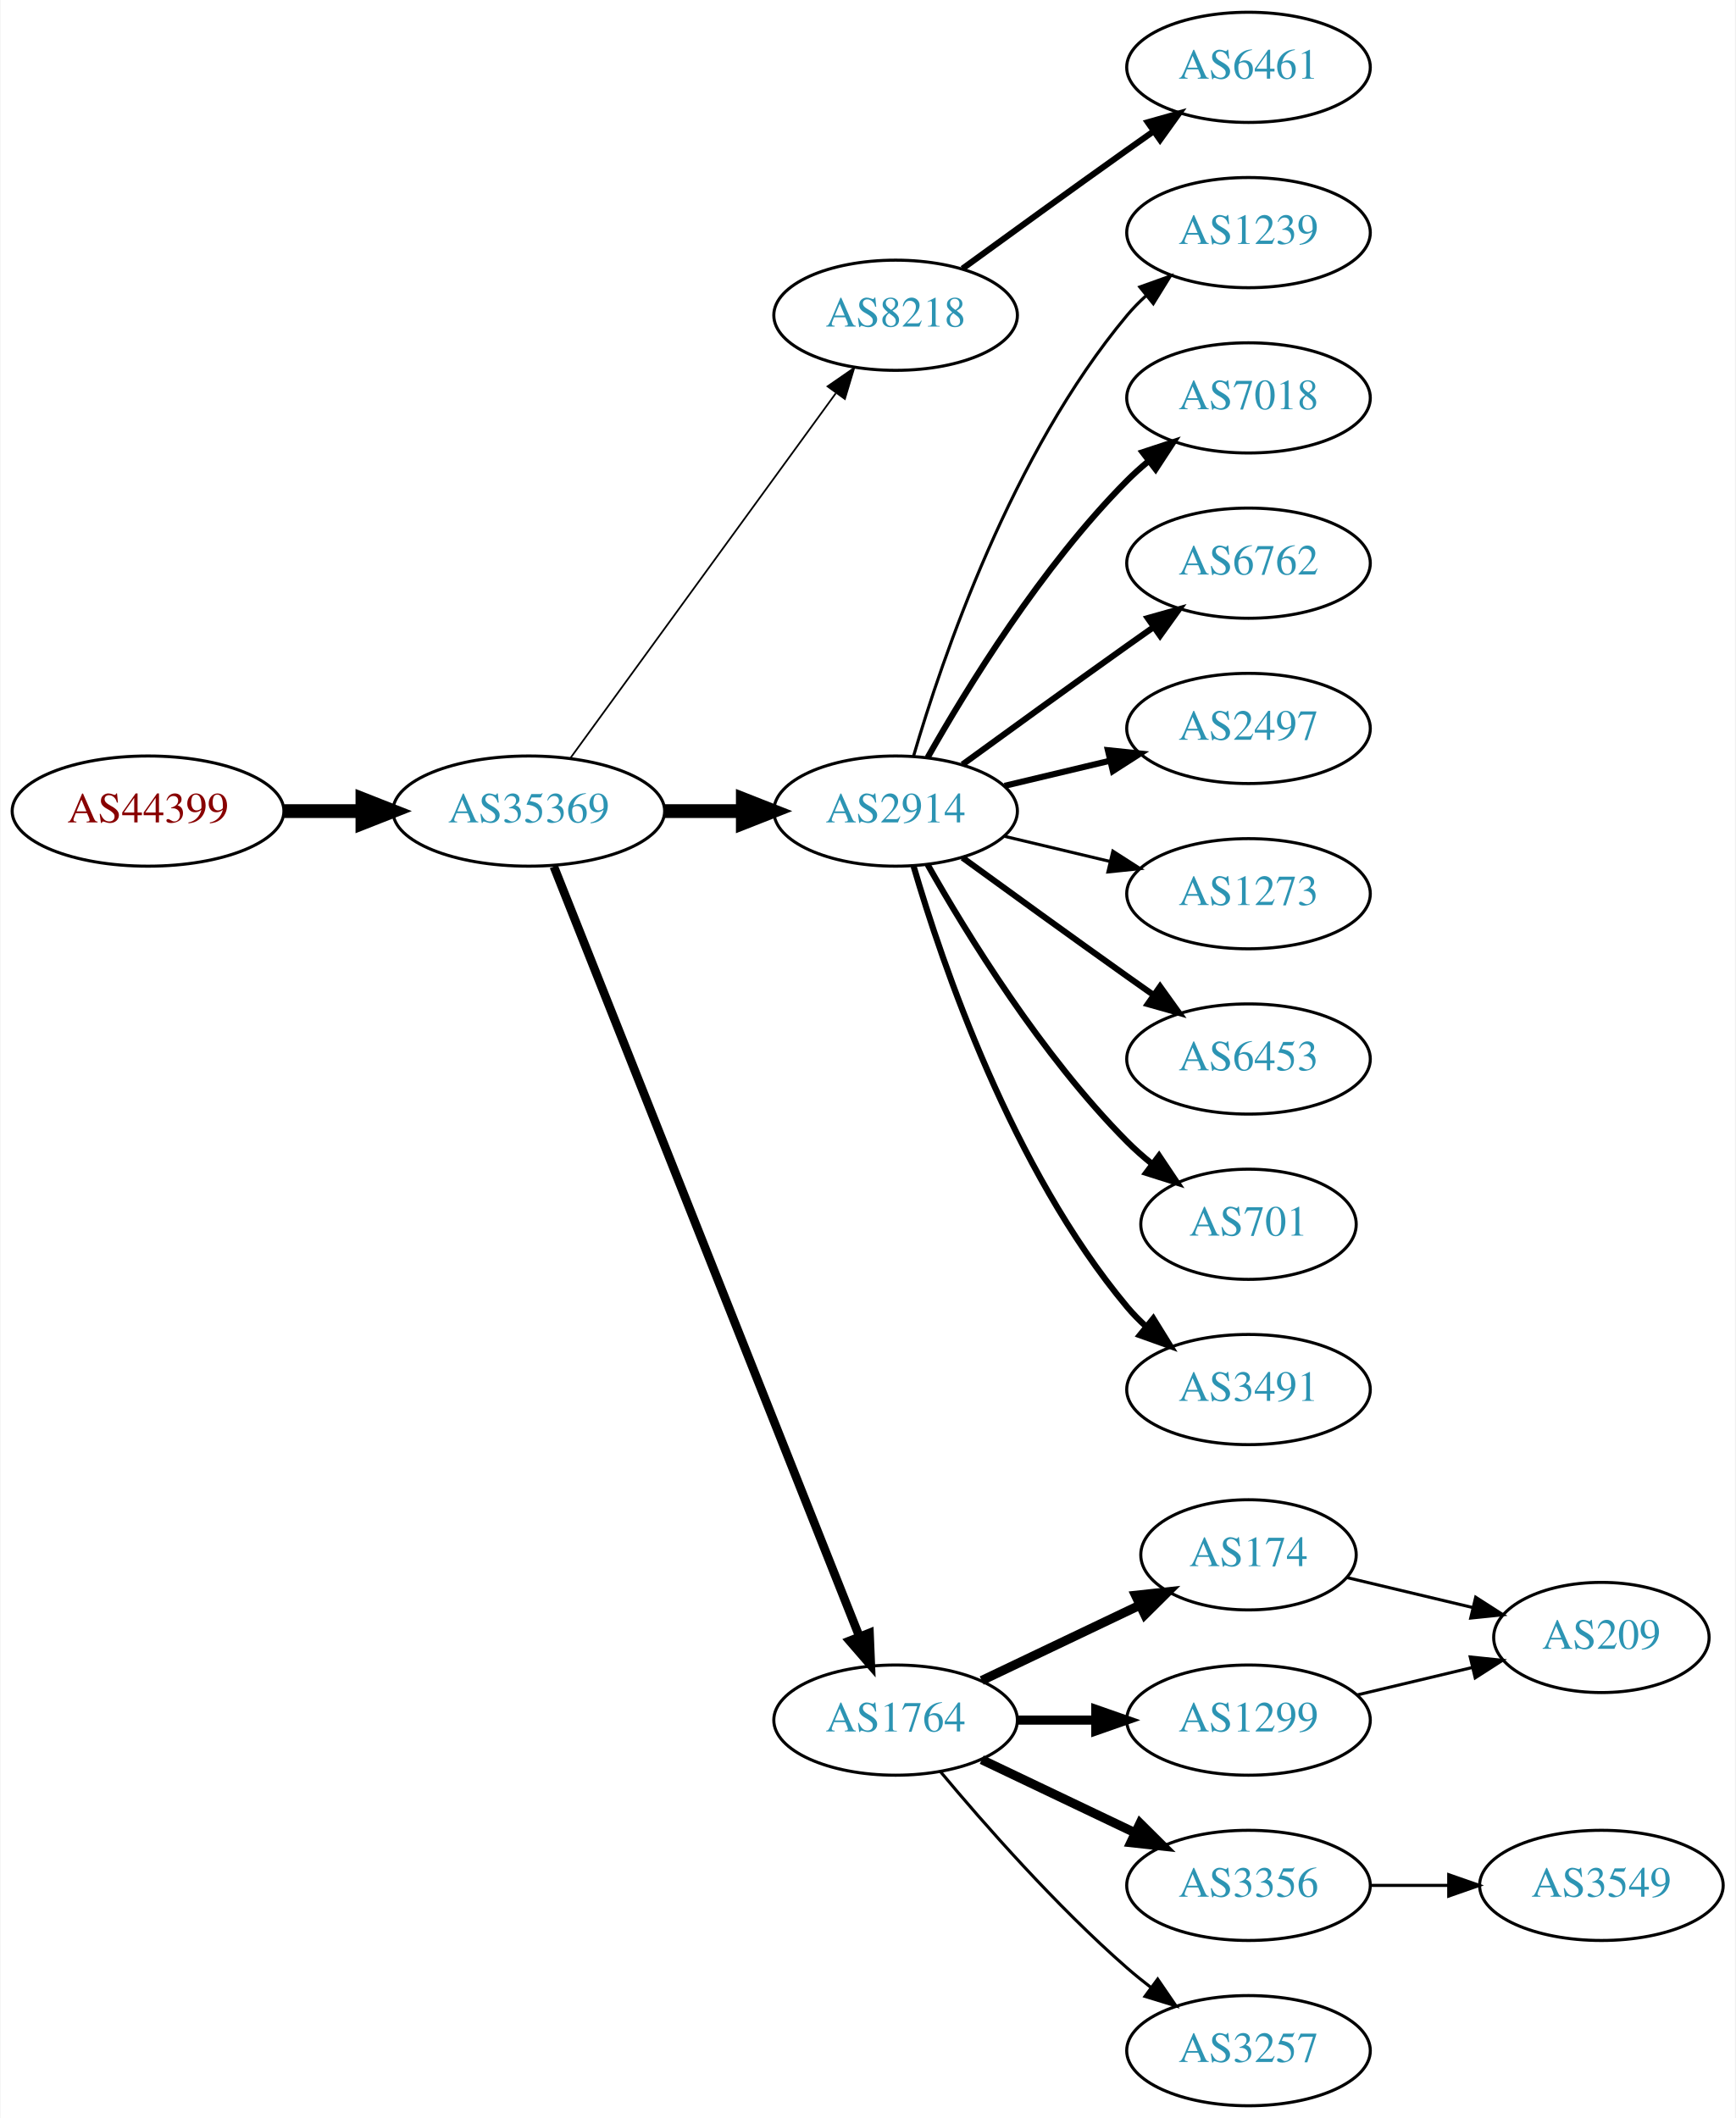
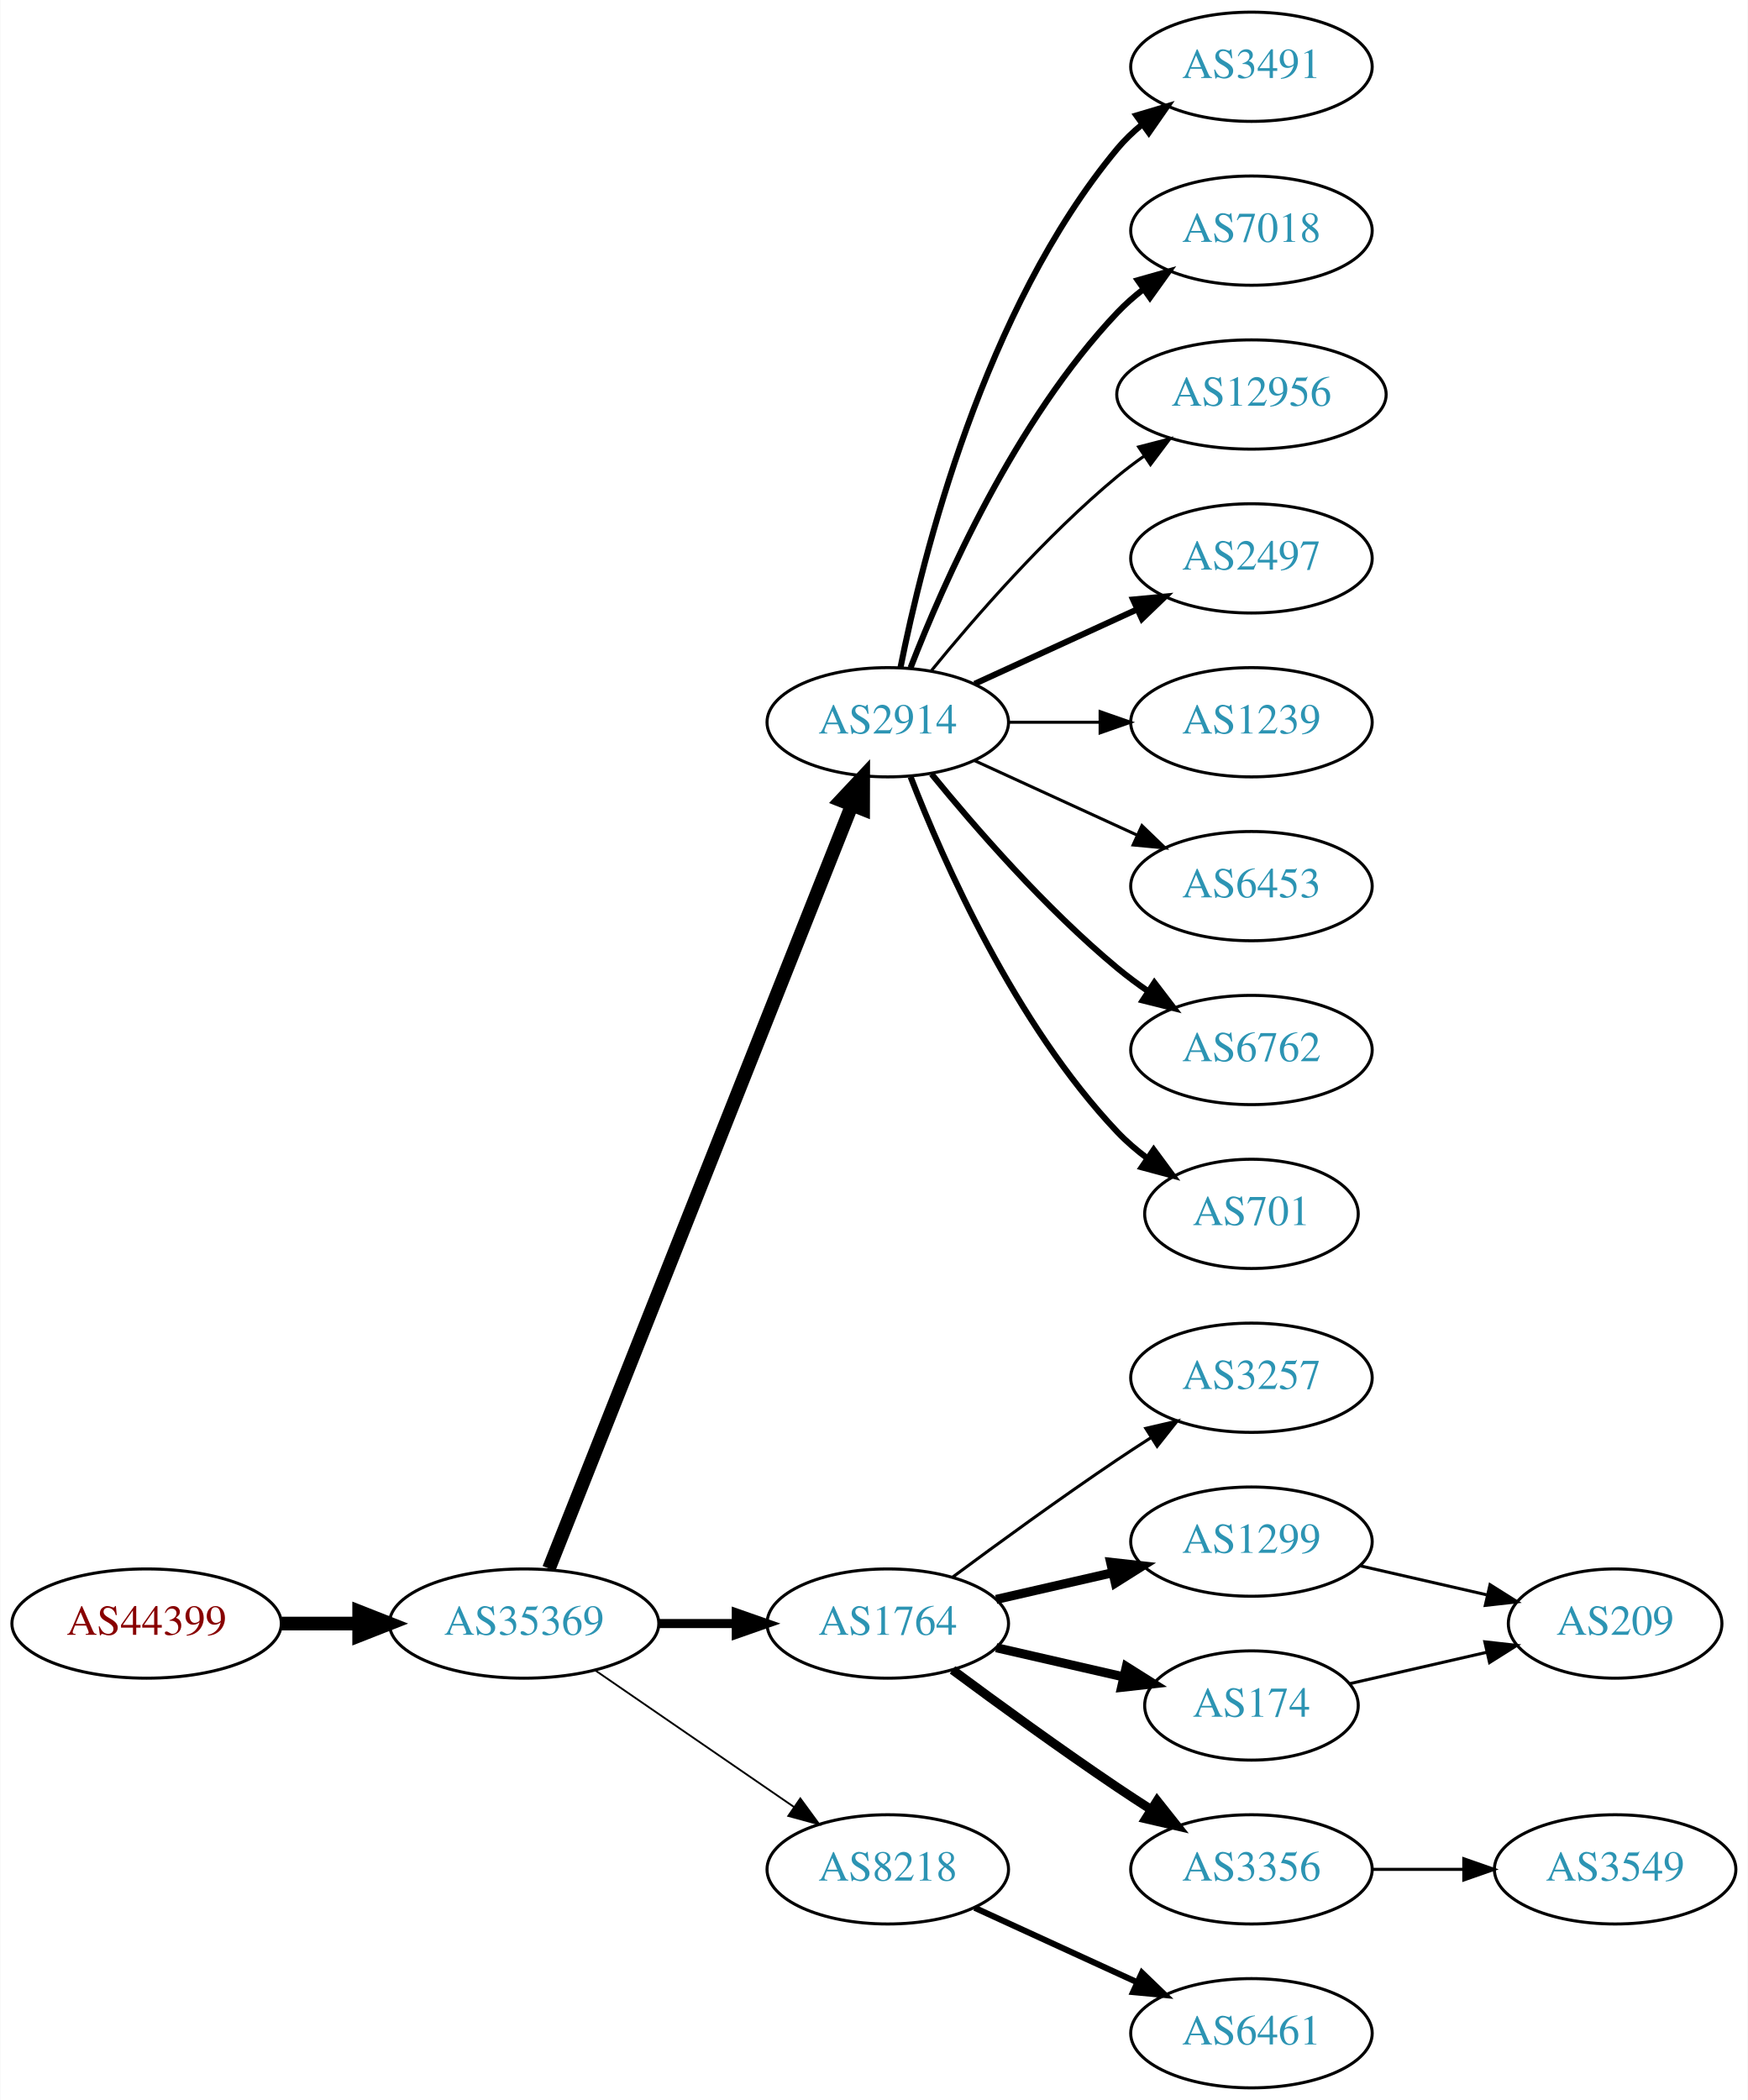
- <svg xmlns="http://www.w3.org/2000/svg" xmlns:xlink="http://www.w3.org/1999/xlink" width="567pt" height="692pt" viewBox="0.00 0.00 566.66 692.00">
+ <svg xmlns="http://www.w3.org/2000/svg" xmlns:xlink="http://www.w3.org/1999/xlink" width="576pt" height="692pt" viewBox="0.00 0.00 575.76 692.00">
  <g id="graph0" class="graph" transform="scale(1 1) rotate(0) translate(4 688)">
-     <polygon fill="white" stroke="none" points="-4,4 -4,-688 562.663,-688 562.663,4 -4,4" />
+     <polygon fill="white" stroke="none" points="-4,4 -4,-688 571.762,-688 571.762,4 -4,4" />
    <g id="node1" class="node">
      <g id="a_node1">
        <a xlink:href="/asn/44399" xlink:title="AS44399 ~ FH OOe Studienbetriebs GmbH [AT]">
-           <ellipse fill="#ffffff" stroke="black" cx="44.196" cy="-423" rx="44.393" ry="18" />
-           <text text-anchor="middle" x="44.196" y="-419.3" font-family="Times,serif" font-size="14.00" fill="#880000">AS44399</text>
+           <ellipse fill="#ffffff" stroke="black" cx="44.196" cy="-153" rx="44.393" ry="18" />
+           <text text-anchor="middle" x="44.196" y="-149.3" font-family="Times,serif" font-size="14.00" fill="#880000">AS44399</text>
        </a>
      </g>
    </g>
    <g id="node2" class="node">
      <g id="a_node2">
        <a xlink:href="/asn/35369" xlink:title="AS35369 ~ LINZAG-TELEKOM-AS [AT]">
-           <ellipse fill="#ffffff" stroke="black" cx="168.588" cy="-423" rx="44.393" ry="18" />
-           <text text-anchor="middle" x="168.588" y="-419.3" font-family="Times,serif" font-size="14.00" fill="#2c94b3">AS35369</text>
+           <ellipse fill="#ffffff" stroke="black" cx="168.588" cy="-153" rx="44.393" ry="18" />
+           <text text-anchor="middle" x="168.588" y="-149.3" font-family="Times,serif" font-size="14.00" fill="#2c94b3">AS35369</text>
        </a>
      </g>
    </g>
    <g id="edge1" class="edge">
-       <path fill="none" stroke="black" stroke-width="4.5" d="M88.692,-423C96.898,-423 105.569,-423 114.041,-423" />
-       <polygon fill="black" stroke="black" stroke-width="4.5" points="114.233,-426.938 124.233,-423 114.233,-419.063 114.233,-426.938" />
+       <path fill="none" stroke="black" stroke-width="4.5" d="M88.692,-153C96.898,-153 105.569,-153 114.041,-153" />
+       <polygon fill="black" stroke="black" stroke-width="4.5" points="114.233,-156.938 124.233,-153 114.233,-149.063 114.233,-156.938" />
    </g>
    <g id="node3" class="node">
      <g id="a_node3">
-         <a xlink:href="/asn/8218" xlink:title="AS8218 ~ legacy Neotelecoms [FR]">
-           <ellipse fill="#ffffff" stroke="black" cx="288.431" cy="-585" rx="39.794" ry="18" />
-           <text text-anchor="middle" x="288.431" y="-581.3" font-family="Times,serif" font-size="14.00" fill="#2c94b3">AS8218</text>
+         <a xlink:href="/asn/2914" xlink:title="AS2914 ~ NTT America, Inc. [US]">
+           <ellipse fill="#ffffff" stroke="black" cx="288.431" cy="-450" rx="39.794" ry="18" />
+           <text text-anchor="middle" x="288.431" y="-446.3" font-family="Times,serif" font-size="14.00" fill="#2c94b3">AS2914</text>
        </a>
      </g>
    </g>
    <g id="edge2" class="edge">
-       <path fill="none" stroke="black" stroke-width="0.562" d="M182.199,-440.337C203.02,-468.96 244.683,-526.233 268.871,-559.486" />
-       <polygon fill="black" stroke="black" stroke-width="0.562" points="266.197,-561.76 274.91,-567.788 271.858,-557.642 266.197,-561.76" />
+       <path fill="none" stroke="black" stroke-width="4.5" d="M176.782,-171.132C196.717,-221.373 252.759,-362.615 276.54,-422.553" />
+       <polygon fill="black" stroke="black" stroke-width="4.5" points="272.983,-424.263 280.331,-432.106 280.303,-421.358 272.983,-424.263" />
    </g>
    <g id="node4" class="node">
      <g id="a_node4">
-         <a xlink:href="/asn/2914" xlink:title="AS2914 ~ NTT America, Inc. [US]">
-           <ellipse fill="#ffffff" stroke="black" cx="288.431" cy="-423" rx="39.794" ry="18" />
-           <text text-anchor="middle" x="288.431" y="-419.3" font-family="Times,serif" font-size="14.00" fill="#2c94b3">AS2914</text>
+         <a xlink:href="/asn/1764" xlink:title="AS1764 ~ NEXTLAYER-AS [AT]">
+           <ellipse fill="#ffffff" stroke="black" cx="288.431" cy="-153" rx="39.794" ry="18" />
+           <text text-anchor="middle" x="288.431" y="-149.3" font-family="Times,serif" font-size="14.00" fill="#2c94b3">AS1764</text>
        </a>
      </g>
    </g>
    <g id="edge3" class="edge">
-       <path fill="none" stroke="black" stroke-width="4.5" d="M212.799,-423C221.112,-423 229.875,-423 238.357,-423" />
-       <polygon fill="black" stroke="black" stroke-width="4.5" points="238.516,-426.938 248.516,-423 238.516,-419.063 238.516,-426.938" />
+       <path fill="none" stroke="black" stroke-width="3" d="M212.799,-153C221.112,-153 229.875,-153 238.357,-153" />
+       <polygon fill="black" stroke="black" stroke-width="3" points="238.516,-156.5 248.516,-153 238.516,-149.5 238.516,-156.5" />
    </g>
    <g id="node5" class="node">
      <g id="a_node5">
-         <a xlink:href="/asn/1764" xlink:title="AS1764 ~ NEXTLAYER-AS [AT]">
-           <ellipse fill="#ffffff" stroke="black" cx="288.431" cy="-126" rx="39.794" ry="18" />
-           <text text-anchor="middle" x="288.431" y="-122.3" font-family="Times,serif" font-size="14.00" fill="#2c94b3">AS1764</text>
+         <a xlink:href="/asn/8218" xlink:title="AS8218 ~ legacy Neotelecoms [FR]">
+           <ellipse fill="#ffffff" stroke="black" cx="288.431" cy="-72" rx="39.794" ry="18" />
+           <text text-anchor="middle" x="288.431" y="-68.3" font-family="Times,serif" font-size="14.00" fill="#2c94b3">AS8218</text>
        </a>
      </g>
    </g>
    <g id="edge4" class="edge">
-       <path fill="none" stroke="black" stroke-width="2.812" d="M176.782,-404.868C196.717,-354.627 252.759,-213.385 276.54,-153.447" />
-       <polygon fill="black" stroke="black" stroke-width="2.812" points="279.896,-154.48 280.331,-143.894 273.389,-151.899 279.896,-154.48" />
+       <path fill="none" stroke="black" stroke-width="0.6" d="M192.031,-137.574C210.612,-124.802 237.173,-106.545 257.553,-92.537" />
+       <polygon fill="black" stroke="black" stroke-width="0.6" points="259.609,-95.371 265.867,-86.822 255.643,-89.602 259.609,-95.371" />
    </g>
    <g id="node6" class="node">
      <g id="a_node6">
-         <a xlink:href="/asn/6461" xlink:title="AS6461 ~ Zayo Bandwidth [US]">
-           <ellipse fill="#ffffff" stroke="black" cx="403.724" cy="-666" rx="39.794" ry="18" />
-           <text text-anchor="middle" x="403.724" y="-662.3" font-family="Times,serif" font-size="14.00" fill="#2c94b3">AS6461</text>
+         <a xlink:href="/asn/3491" xlink:title="AS3491 ~ PCCW Global, Inc. [US]">
+           <ellipse fill="#ffffff" stroke="black" cx="408.273" cy="-666" rx="39.794" ry="18" />
+           <text text-anchor="middle" x="408.273" y="-662.3" font-family="Times,serif" font-size="14.00" fill="#2c94b3">AS3491</text>
        </a>
      </g>
    </g>
    <g id="edge5" class="edge">
-       <path fill="none" stroke="black" stroke-width="2" d="M310.279,-600.222C325.213,-611.091 345.827,-626.025 364.077,-639 366.898,-641.005 369.841,-643.085 372.789,-645.159" />
-       <polygon fill="black" stroke="black" stroke-width="2" points="370.816,-648.05 381.013,-650.926 374.835,-642.319 370.816,-648.05" />
+       <path fill="none" stroke="black" stroke-width="2" d="M292.629,-468.073C299.793,-504.141 320.067,-586.125 364.077,-639 366.482,-641.889 369.278,-644.563 372.271,-647.013" />
+       <polygon fill="black" stroke="black" stroke-width="2" points="370.359,-649.95 380.514,-652.973 374.461,-644.277 370.359,-649.95" />
    </g>
    <g id="node7" class="node">
      <g id="a_node7">
-         <a xlink:href="/asn/6453" xlink:title="AS6453 ~ TATA COMMUNICATIONS (AMERICA) INC [US]">
-           <ellipse fill="#ffffff" stroke="black" cx="403.724" cy="-342" rx="39.794" ry="18" />
-           <text text-anchor="middle" x="403.724" y="-338.3" font-family="Times,serif" font-size="14.00" fill="#2c94b3">AS6453</text>
+         <a xlink:href="/asn/7018" xlink:title="AS7018 ~ AT&amp;T Services, Inc. [US]">
+           <ellipse fill="#ffffff" stroke="black" cx="408.273" cy="-612" rx="39.794" ry="18" />
+           <text text-anchor="middle" x="408.273" y="-608.3" font-family="Times,serif" font-size="14.00" fill="#2c94b3">AS7018</text>
        </a>
      </g>
    </g>
    <g id="edge6" class="edge">
-       <path fill="none" stroke="black" stroke-width="2" d="M310.279,-407.778C325.213,-396.909 345.827,-381.975 364.077,-369 366.898,-366.995 369.841,-364.915 372.789,-362.841" />
-       <polygon fill="black" stroke="black" stroke-width="2" points="374.835,-365.681 381.013,-357.074 370.816,-359.95 374.835,-365.681" />
+       <path fill="none" stroke="black" stroke-width="2" d="M295.954,-467.994C306.704,-495.728 330.362,-549.429 364.077,-585 366.663,-587.728 369.581,-590.294 372.649,-592.677" />
+       <polygon fill="black" stroke="black" stroke-width="2" points="370.803,-595.658 380.997,-598.543 374.827,-589.93 370.803,-595.658" />
    </g>
    <g id="node8" class="node">
      <g id="a_node8">
-         <a xlink:href="/asn/701" xlink:title="AS701 ~ UUNET [US]">
-           <ellipse fill="#ffffff" stroke="black" cx="403.724" cy="-288" rx="35.194" ry="18" />
-           <text text-anchor="middle" x="403.724" y="-284.3" font-family="Times,serif" font-size="14.00" fill="#2c94b3">AS701</text>
+         <a xlink:href="/asn/12956" xlink:title="AS12956 ~ TELXIUS [ES]">
+           <ellipse fill="#ffffff" stroke="black" cx="408.273" cy="-558" rx="44.393" ry="18" />
+           <text text-anchor="middle" x="408.273" y="-554.3" font-family="Times,serif" font-size="14.00" fill="#2c94b3">AS12956</text>
        </a>
      </g>
    </g>
    <g id="edge7" class="edge">
-       <path fill="none" stroke="black" stroke-width="2" d="M298.891,-405.51C311.672,-382.904 336.105,-343.114 364.077,-315 366.578,-312.487 369.338,-310.051 372.199,-307.739" />
-       <polygon fill="black" stroke="black" stroke-width="2" points="374.5,-310.389 380.396,-301.587 370.298,-304.79 374.5,-310.389" />
+       <path fill="none" stroke="black" d="M302.85,-467.065C316.964,-484.375 340.379,-511.345 364.077,-531 366.815,-533.271 369.759,-535.494 372.776,-537.63" />
+       <polygon fill="black" stroke="black" points="371.108,-540.725 381.365,-543.379 375.002,-534.908 371.108,-540.725" />
    </g>
    <g id="node9" class="node">
      <g id="a_node9">
-         <a xlink:href="/asn/3491" xlink:title="AS3491 ~ PCCW Global, Inc. [US]">
-           <ellipse fill="#ffffff" stroke="black" cx="403.724" cy="-234" rx="39.794" ry="18" />
-           <text text-anchor="middle" x="403.724" y="-230.3" font-family="Times,serif" font-size="14.00" fill="#2c94b3">AS3491</text>
+         <a xlink:href="/asn/2497" xlink:title="AS2497 ~ Internet Initiative Japan Inc. [JP]">
+           <ellipse fill="#ffffff" stroke="black" cx="408.273" cy="-504" rx="39.794" ry="18" />
+           <text text-anchor="middle" x="408.273" y="-500.3" font-family="Times,serif" font-size="14.00" fill="#2c94b3">AS2497</text>
        </a>
      </g>
    </g>
    <g id="edge8" class="edge">
-       <path fill="none" stroke="black" stroke-width="2" d="M294.305,-404.998C303.619,-373.156 326.435,-306.019 364.077,-261 365.948,-258.763 368.046,-256.626 370.272,-254.604" />
-       <polygon fill="black" stroke="black" stroke-width="2" points="372.619,-257.207 378.191,-248.196 368.216,-251.766 372.619,-257.207" />
+       <path fill="none" stroke="black" stroke-width="2" d="M317.06,-462.661C333.017,-469.973 353.287,-479.261 370.57,-487.181" />
+       <polygon fill="black" stroke="black" stroke-width="2" points="369.269,-490.435 379.818,-491.419 372.185,-484.071 369.269,-490.435" />
    </g>
    <g id="node10" class="node">
      <g id="a_node10">
        <a xlink:href="/asn/1239" xlink:title="AS1239 ~ Sprint [US]">
-           <ellipse fill="#ffffff" stroke="black" cx="403.724" cy="-612" rx="39.794" ry="18" />
-           <text text-anchor="middle" x="403.724" y="-608.3" font-family="Times,serif" font-size="14.00" fill="#2c94b3">AS1239</text>
+           <ellipse fill="#ffffff" stroke="black" cx="408.273" cy="-450" rx="39.794" ry="18" />
+           <text text-anchor="middle" x="408.273" y="-446.3" font-family="Times,serif" font-size="14.00" fill="#2c94b3">AS1239</text>
        </a>
      </g>
    </g>
    <g id="edge9" class="edge">
-       <path fill="none" stroke="black" d="M294.305,-441.002C303.619,-472.844 326.435,-539.981 364.077,-585 365.948,-587.237 368.046,-589.374 370.272,-591.396" />
-       <polygon fill="black" stroke="black" points="368.216,-594.234 378.191,-597.804 372.619,-588.793 368.216,-594.234" />
+       <path fill="none" stroke="black" d="M328.343,-450C337.897,-450 348.246,-450 358.209,-450" />
+       <polygon fill="black" stroke="black" points="358.402,-453.5 368.402,-450 358.402,-446.5 358.402,-453.5" />
    </g>
    <g id="node11" class="node">
      <g id="a_node11">
-         <a xlink:href="/asn/7018" xlink:title="AS7018 ~ AT&amp;T Services, Inc. [US]">
-           <ellipse fill="#ffffff" stroke="black" cx="403.724" cy="-558" rx="39.794" ry="18" />
-           <text text-anchor="middle" x="403.724" y="-554.3" font-family="Times,serif" font-size="14.00" fill="#2c94b3">AS7018</text>
+         <a xlink:href="/asn/6453" xlink:title="AS6453 ~ TATA COMMUNICATIONS (AMERICA) INC [US]">
+           <ellipse fill="#ffffff" stroke="black" cx="408.273" cy="-396" rx="39.794" ry="18" />
+           <text text-anchor="middle" x="408.273" y="-392.3" font-family="Times,serif" font-size="14.00" fill="#2c94b3">AS6453</text>
        </a>
      </g>
    </g>
    <g id="edge10" class="edge">
-       <path fill="none" stroke="black" stroke-width="2" d="M298.891,-440.49C311.672,-463.096 336.105,-502.886 364.077,-531 366.188,-533.121 368.484,-535.188 370.87,-537.171" />
-       <polygon fill="black" stroke="black" stroke-width="2" points="369.122,-540.242 379.185,-543.556 373.385,-534.69 369.122,-540.242" />
+       <path fill="none" stroke="black" d="M317.06,-437.339C333.017,-430.027 353.287,-420.739 370.57,-412.819" />
+       <polygon fill="black" stroke="black" points="372.185,-415.929 379.818,-408.581 369.269,-409.565 372.185,-415.929" />
    </g>
    <g id="node12" class="node">
      <g id="a_node12">
        <a xlink:href="/asn/6762" xlink:title="AS6762 ~ TELECOM ITALIA SPARKLE S.p.A. [IT]">
-           <ellipse fill="#ffffff" stroke="black" cx="403.724" cy="-504" rx="39.794" ry="18" />
-           <text text-anchor="middle" x="403.724" y="-500.3" font-family="Times,serif" font-size="14.00" fill="#2c94b3">AS6762</text>
+           <ellipse fill="#ffffff" stroke="black" cx="408.273" cy="-342" rx="39.794" ry="18" />
+           <text text-anchor="middle" x="408.273" y="-338.3" font-family="Times,serif" font-size="14.00" fill="#2c94b3">AS6762</text>
        </a>
      </g>
    </g>
    <g id="edge11" class="edge">
-       <path fill="none" stroke="black" stroke-width="2" d="M310.279,-438.222C325.213,-449.091 345.827,-464.025 364.077,-477 366.898,-479.005 369.841,-481.085 372.789,-483.159" />
-       <polygon fill="black" stroke="black" stroke-width="2" points="370.816,-486.05 381.013,-488.926 374.835,-480.319 370.816,-486.05" />
+       <path fill="none" stroke="black" stroke-width="2" d="M302.85,-432.935C316.964,-415.625 340.379,-388.655 364.077,-369 367.294,-366.332 370.794,-363.73 374.365,-361.259" />
+       <polygon fill="black" stroke="black" stroke-width="2" points="376.288,-364.183 382.721,-355.764 372.442,-358.334 376.288,-364.183" />
    </g>
    <g id="node13" class="node">
      <g id="a_node13">
-         <a xlink:href="/asn/2497" xlink:title="AS2497 ~ Internet Initiative Japan Inc. [JP]">
-           <ellipse fill="#ffffff" stroke="black" cx="403.724" cy="-450" rx="39.794" ry="18" />
-           <text text-anchor="middle" x="403.724" y="-446.3" font-family="Times,serif" font-size="14.00" fill="#2c94b3">AS2497</text>
+         <a xlink:href="/asn/701" xlink:title="AS701 ~ UUNET [US]">
+           <ellipse fill="#ffffff" stroke="black" cx="408.273" cy="-288" rx="35.194" ry="18" />
+           <text text-anchor="middle" x="408.273" y="-284.3" font-family="Times,serif" font-size="14.00" fill="#2c94b3">AS701</text>
        </a>
      </g>
    </g>
    <g id="edge12" class="edge">
-       <path fill="none" stroke="black" stroke-width="2" d="M324.038,-431.248C334.909,-433.838 347.064,-436.735 358.506,-439.462" />
-       <polygon fill="black" stroke="black" stroke-width="2" points="357.789,-442.889 368.328,-441.803 359.412,-436.08 357.789,-442.889" />
+       <path fill="none" stroke="black" stroke-width="2" d="M295.954,-432.006C306.704,-404.272 330.362,-350.571 364.077,-315 367.02,-311.895 370.394,-308.999 373.929,-306.345" />
+       <polygon fill="black" stroke="black" stroke-width="2" points="376.059,-309.129 382.348,-300.603 372.115,-303.346 376.059,-309.129" />
    </g>
    <g id="node14" class="node">
      <g id="a_node14">
-         <a xlink:href="/asn/1273" xlink:title="AS1273 ~ Vodafone Group PLC [EU]">
-           <ellipse fill="#ffffff" stroke="black" cx="403.724" cy="-396" rx="39.794" ry="18" />
-           <text text-anchor="middle" x="403.724" y="-392.3" font-family="Times,serif" font-size="14.00" fill="#2c94b3">AS1273</text>
+         <a xlink:href="/asn/3257" xlink:title="AS3257 ~ GTT [DE]">
+           <ellipse fill="#ffffff" stroke="black" cx="408.273" cy="-234" rx="39.794" ry="18" />
+           <text text-anchor="middle" x="408.273" y="-230.3" font-family="Times,serif" font-size="14.00" fill="#2c94b3">AS3257</text>
        </a>
      </g>
    </g>
    <g id="edge13" class="edge">
-       <path fill="none" stroke="black" d="M324.038,-414.752C334.909,-412.162 347.064,-409.265 358.506,-406.538" />
-       <polygon fill="black" stroke="black" points="359.412,-409.92 368.328,-404.197 357.789,-403.111 359.412,-409.92" />
+       <path fill="none" stroke="black" d="M309.761,-168.277C324.623,-179.304 345.368,-194.407 364.077,-207 367.626,-209.389 371.377,-211.839 375.125,-214.242" />
+       <polygon fill="black" stroke="black" points="373.451,-217.325 383.774,-219.712 377.193,-211.409 373.451,-217.325" />
    </g>
    <g id="node15" class="node">
      <g id="a_node15">
        <a xlink:href="/asn/1299" xlink:title="AS1299 ~ Telia Carrier [EU]">
-           <ellipse fill="#ffffff" stroke="black" cx="403.724" cy="-126" rx="39.794" ry="18" />
-           <text text-anchor="middle" x="403.724" y="-122.3" font-family="Times,serif" font-size="14.00" fill="#2c94b3">AS1299</text>
+           <ellipse fill="#ffffff" stroke="black" cx="408.273" cy="-180" rx="39.794" ry="18" />
+           <text text-anchor="middle" x="408.273" y="-176.3" font-family="Times,serif" font-size="14.00" fill="#2c94b3">AS1299</text>
        </a>
      </g>
    </g>
    <g id="edge14" class="edge">
-       <path fill="none" stroke="black" stroke-width="3" d="M328.103,-126C336.306,-126 345.07,-126 353.602,-126" />
-       <polygon fill="black" stroke="black" stroke-width="3" points="353.841,-129.5 363.841,-126 353.841,-122.5 353.841,-129.5" />
+       <path fill="none" stroke="black" stroke-width="3" d="M324.15,-160.955C336.15,-163.704 349.771,-166.825 362.463,-169.733" />
+       <polygon fill="black" stroke="black" stroke-width="3" points="361.866,-173.187 372.395,-172.009 363.429,-166.364 361.866,-173.187" />
    </g>
    <g id="node16" class="node">
      <g id="a_node16">
        <a xlink:href="/asn/3356" xlink:title="AS3356 ~ Level 3 Parent, LLC [US]">
-           <ellipse fill="#ffffff" stroke="black" cx="403.724" cy="-72" rx="39.794" ry="18" />
-           <text text-anchor="middle" x="403.724" y="-68.3" font-family="Times,serif" font-size="14.00" fill="#2c94b3">AS3356</text>
+           <ellipse fill="#ffffff" stroke="black" cx="408.273" cy="-72" rx="39.794" ry="18" />
+           <text text-anchor="middle" x="408.273" y="-68.3" font-family="Times,serif" font-size="14.00" fill="#2c94b3">AS3356</text>
        </a>
      </g>
    </g>
    <g id="edge15" class="edge">
-       <path fill="none" stroke="black" stroke-width="3" d="M316.567,-113.066C331.561,-105.919 350.382,-96.948 366.605,-89.215" />
-       <polygon fill="black" stroke="black" stroke-width="3" points="368.288,-92.291 375.809,-84.829 365.276,-85.972 368.288,-92.291" />
+       <path fill="none" stroke="black" stroke-width="3" d="M309.761,-137.723C324.623,-126.696 345.368,-111.593 364.077,-99 367.626,-96.611 371.377,-94.161 375.125,-91.758" />
+       <polygon fill="black" stroke="black" stroke-width="3" points="377.193,-94.591 383.774,-86.288 373.451,-88.675 377.193,-94.591" />
    </g>
    <g id="node17" class="node">
      <g id="a_node17">
-         <a xlink:href="/asn/3257" xlink:title="AS3257 ~ GTT [DE]">
-           <ellipse fill="#ffffff" stroke="black" cx="403.724" cy="-18" rx="39.794" ry="18" />
-           <text text-anchor="middle" x="403.724" y="-14.3" font-family="Times,serif" font-size="14.00" fill="#2c94b3">AS3257</text>
+         <a xlink:href="/asn/174" xlink:title="AS174 ~ Cogent Communications [US]">
+           <ellipse fill="#ffffff" stroke="black" cx="408.273" cy="-126" rx="35.194" ry="18" />
+           <text text-anchor="middle" x="408.273" y="-122.3" font-family="Times,serif" font-size="14.00" fill="#2c94b3">AS174</text>
        </a>
      </g>
    </g>
    <g id="edge16" class="edge">
-       <path fill="none" stroke="black" d="M303.061,-109.183C317.343,-92.071 340.89,-65.255 364.077,-45 366.543,-42.846 369.182,-40.706 371.879,-38.628" />
-       <polygon fill="black" stroke="black" points="374.052,-41.375 380.033,-32.63 369.904,-35.736 374.052,-41.375" />
+       <path fill="none" stroke="black" stroke-width="3" d="M324.15,-145.045C337.243,-142.045 352.265,-138.604 365.906,-135.478" />
+       <polygon fill="black" stroke="black" stroke-width="3" points="367.047,-138.807 376.013,-133.162 365.484,-131.984 367.047,-138.807" />
    </g>
    <g id="node18" class="node">
      <g id="a_node18">
-         <a xlink:href="/asn/174" xlink:title="AS174 ~ Cogent Communications [US]">
-           <ellipse fill="#ffffff" stroke="black" cx="403.724" cy="-180" rx="35.194" ry="18" />
-           <text text-anchor="middle" x="403.724" y="-176.3" font-family="Times,serif" font-size="14.00" fill="#2c94b3">AS174</text>
+         <a xlink:href="/asn/6461" xlink:title="AS6461 ~ Zayo Bandwidth [US]">
+           <ellipse fill="#ffffff" stroke="black" cx="408.273" cy="-18" rx="39.794" ry="18" />
+           <text text-anchor="middle" x="408.273" y="-14.3" font-family="Times,serif" font-size="14.00" fill="#2c94b3">AS6461</text>
        </a>
      </g>
    </g>
    <g id="edge17" class="edge">
-       <path fill="none" stroke="black" stroke-width="3" d="M316.567,-138.934C331.999,-146.29 351.485,-155.577 368.02,-163.459" />
-       <polygon fill="black" stroke="black" stroke-width="3" points="366.828,-166.768 377.361,-167.911 369.84,-160.449 366.828,-166.768" />
+       <path fill="none" stroke="black" stroke-width="2" d="M317.06,-59.339C333.017,-52.027 353.287,-42.739 370.57,-34.819" />
+       <polygon fill="black" stroke="black" stroke-width="2" points="372.185,-37.929 379.818,-30.581 369.269,-31.565 372.185,-37.929" />
    </g>
    <g id="node20" class="node">
      <g id="a_node20">
        <a xlink:href="/asn/209" xlink:title="AS209 ~ CenturyLink Communications, LLC [US]">
-           <ellipse fill="#ffffff" stroke="black" cx="519.017" cy="-153" rx="35.194" ry="18" />
-           <text text-anchor="middle" x="519.017" y="-149.3" font-family="Times,serif" font-size="14.00" fill="#2c94b3">AS209</text>
-         </a>
-       </g>
-     </g>
-     <g id="edge20" class="edge">
-       <path fill="none" stroke="black" d="M439.331,-134.248C451.125,-137.058 464.43,-140.229 476.698,-143.153" />
-       <polygon fill="black" stroke="black" points="476.164,-146.624 486.703,-145.537 477.787,-139.814 476.164,-146.624" />
+           <ellipse fill="#ffffff" stroke="black" cx="528.116" cy="-153" rx="35.194" ry="18" />
+           <text text-anchor="middle" x="528.116" y="-149.3" font-family="Times,serif" font-size="14.00" fill="#2c94b3">AS209</text>
+         </a>
+       </g>
+     </g>
+     <g id="edge19" class="edge">
+       <path fill="none" stroke="black" d="M443.993,-172.045C457.085,-169.045 472.107,-165.604 485.748,-162.478" />
+       <polygon fill="black" stroke="black" points="486.89,-165.807 495.855,-160.162 485.326,-158.984 486.89,-165.807" />
    </g>
    <g id="node19" class="node">
      <g id="a_node19">
        <a xlink:href="/asn/3549" xlink:title="AS3549 ~ Level 3 Parent, LLC [US]">
-           <ellipse fill="#ffffff" stroke="black" cx="519.017" cy="-72" rx="39.794" ry="18" />
-           <text text-anchor="middle" x="519.017" y="-68.3" font-family="Times,serif" font-size="14.00" fill="#2c94b3">AS3549</text>
+           <ellipse fill="#ffffff" stroke="black" cx="528.116" cy="-72" rx="39.794" ry="18" />
+           <text text-anchor="middle" x="528.116" y="-68.3" font-family="Times,serif" font-size="14.00" fill="#2c94b3">AS3549</text>
        </a>
      </g>
    </g>
    <g id="edge18" class="edge">
-       <path fill="none" stroke="black" d="M443.396,-72C451.599,-72 460.363,-72 468.895,-72" />
-       <polygon fill="black" stroke="black" points="469.134,-75.5 479.134,-72 469.134,-68.5 469.134,-75.5" />
-     </g>
-     <g id="edge19" class="edge">
-       <path fill="none" stroke="black" d="M435.981,-172.551C448.612,-169.541 463.366,-166.024 476.852,-162.81" />
-       <polygon fill="black" stroke="black" points="477.945,-166.148 486.861,-160.425 476.322,-159.339 477.945,-166.148" />
+       <path fill="none" stroke="black" d="M448.186,-72C457.739,-72 468.089,-72 478.052,-72" />
+       <polygon fill="black" stroke="black" points="478.244,-75.5 488.244,-72 478.244,-68.5 478.244,-75.5" />
+     </g>
+     <g id="edge20" class="edge">
+       <path fill="none" stroke="black" d="M440.544,-133.165C454.394,-136.338 470.881,-140.115 485.732,-143.518" />
+       <polygon fill="black" stroke="black" points="485.17,-146.98 495.7,-145.802 486.734,-140.157 485.17,-146.98" />
    </g>
  </g>
</svg>
